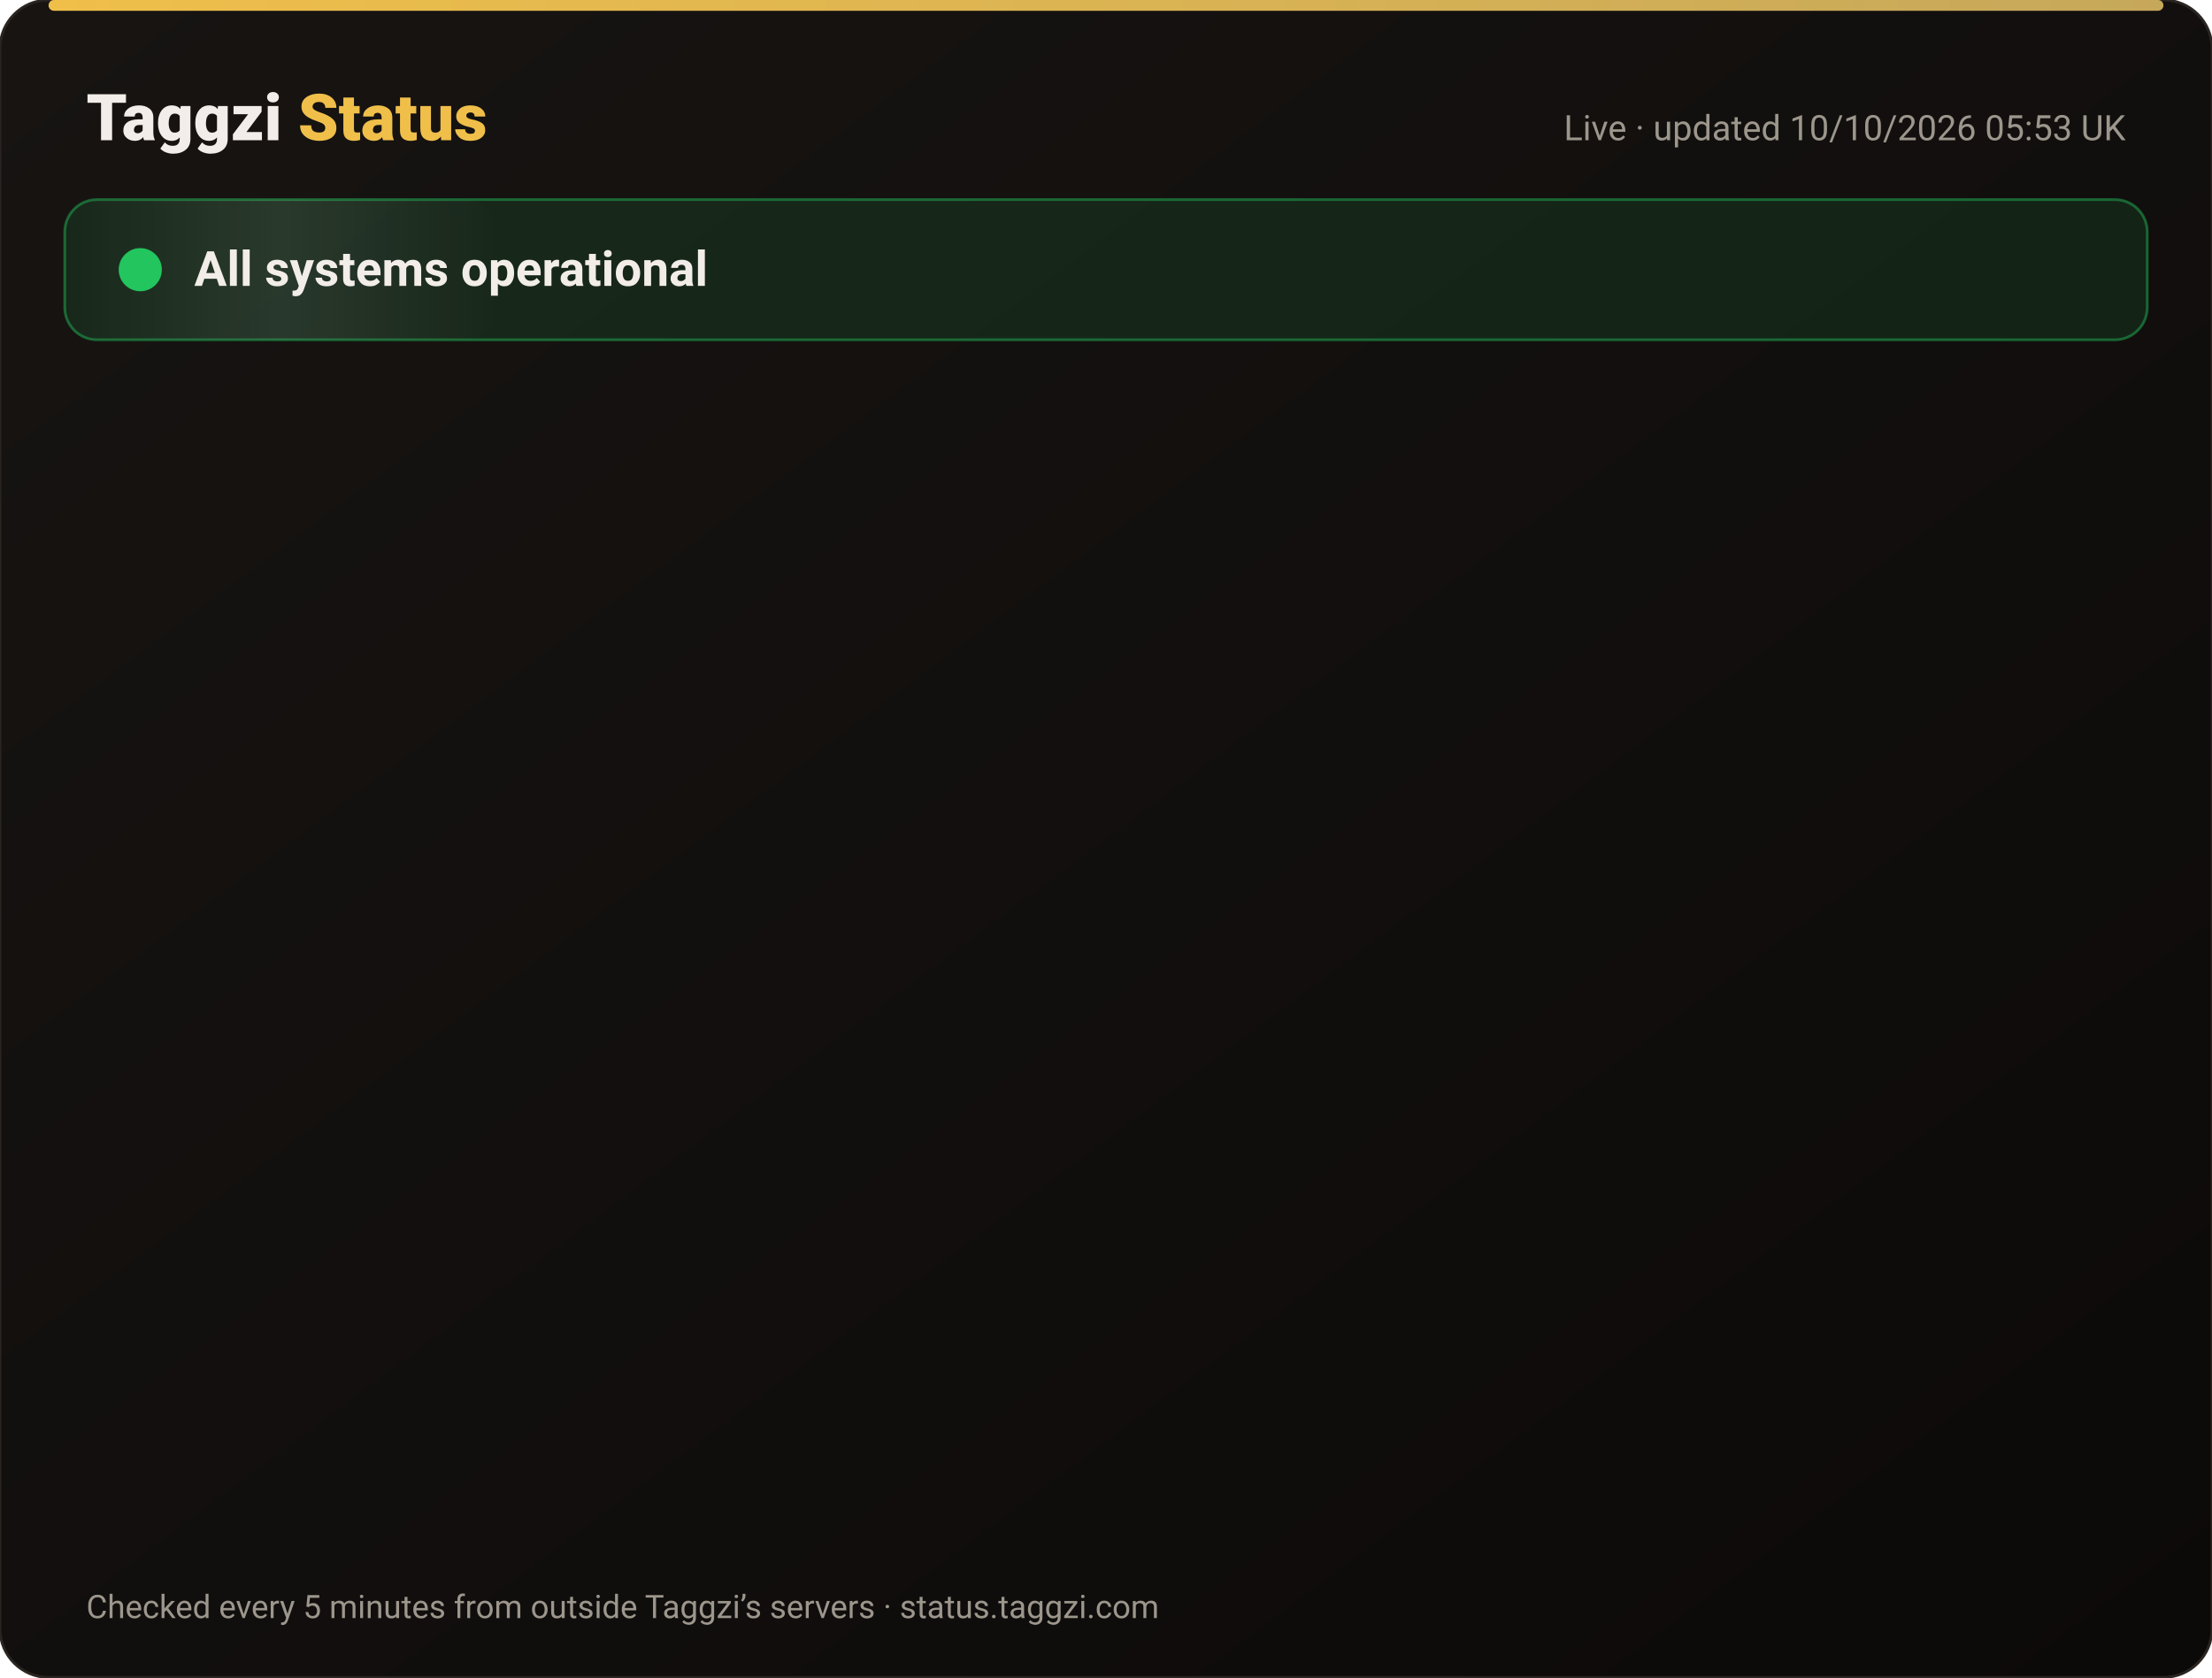
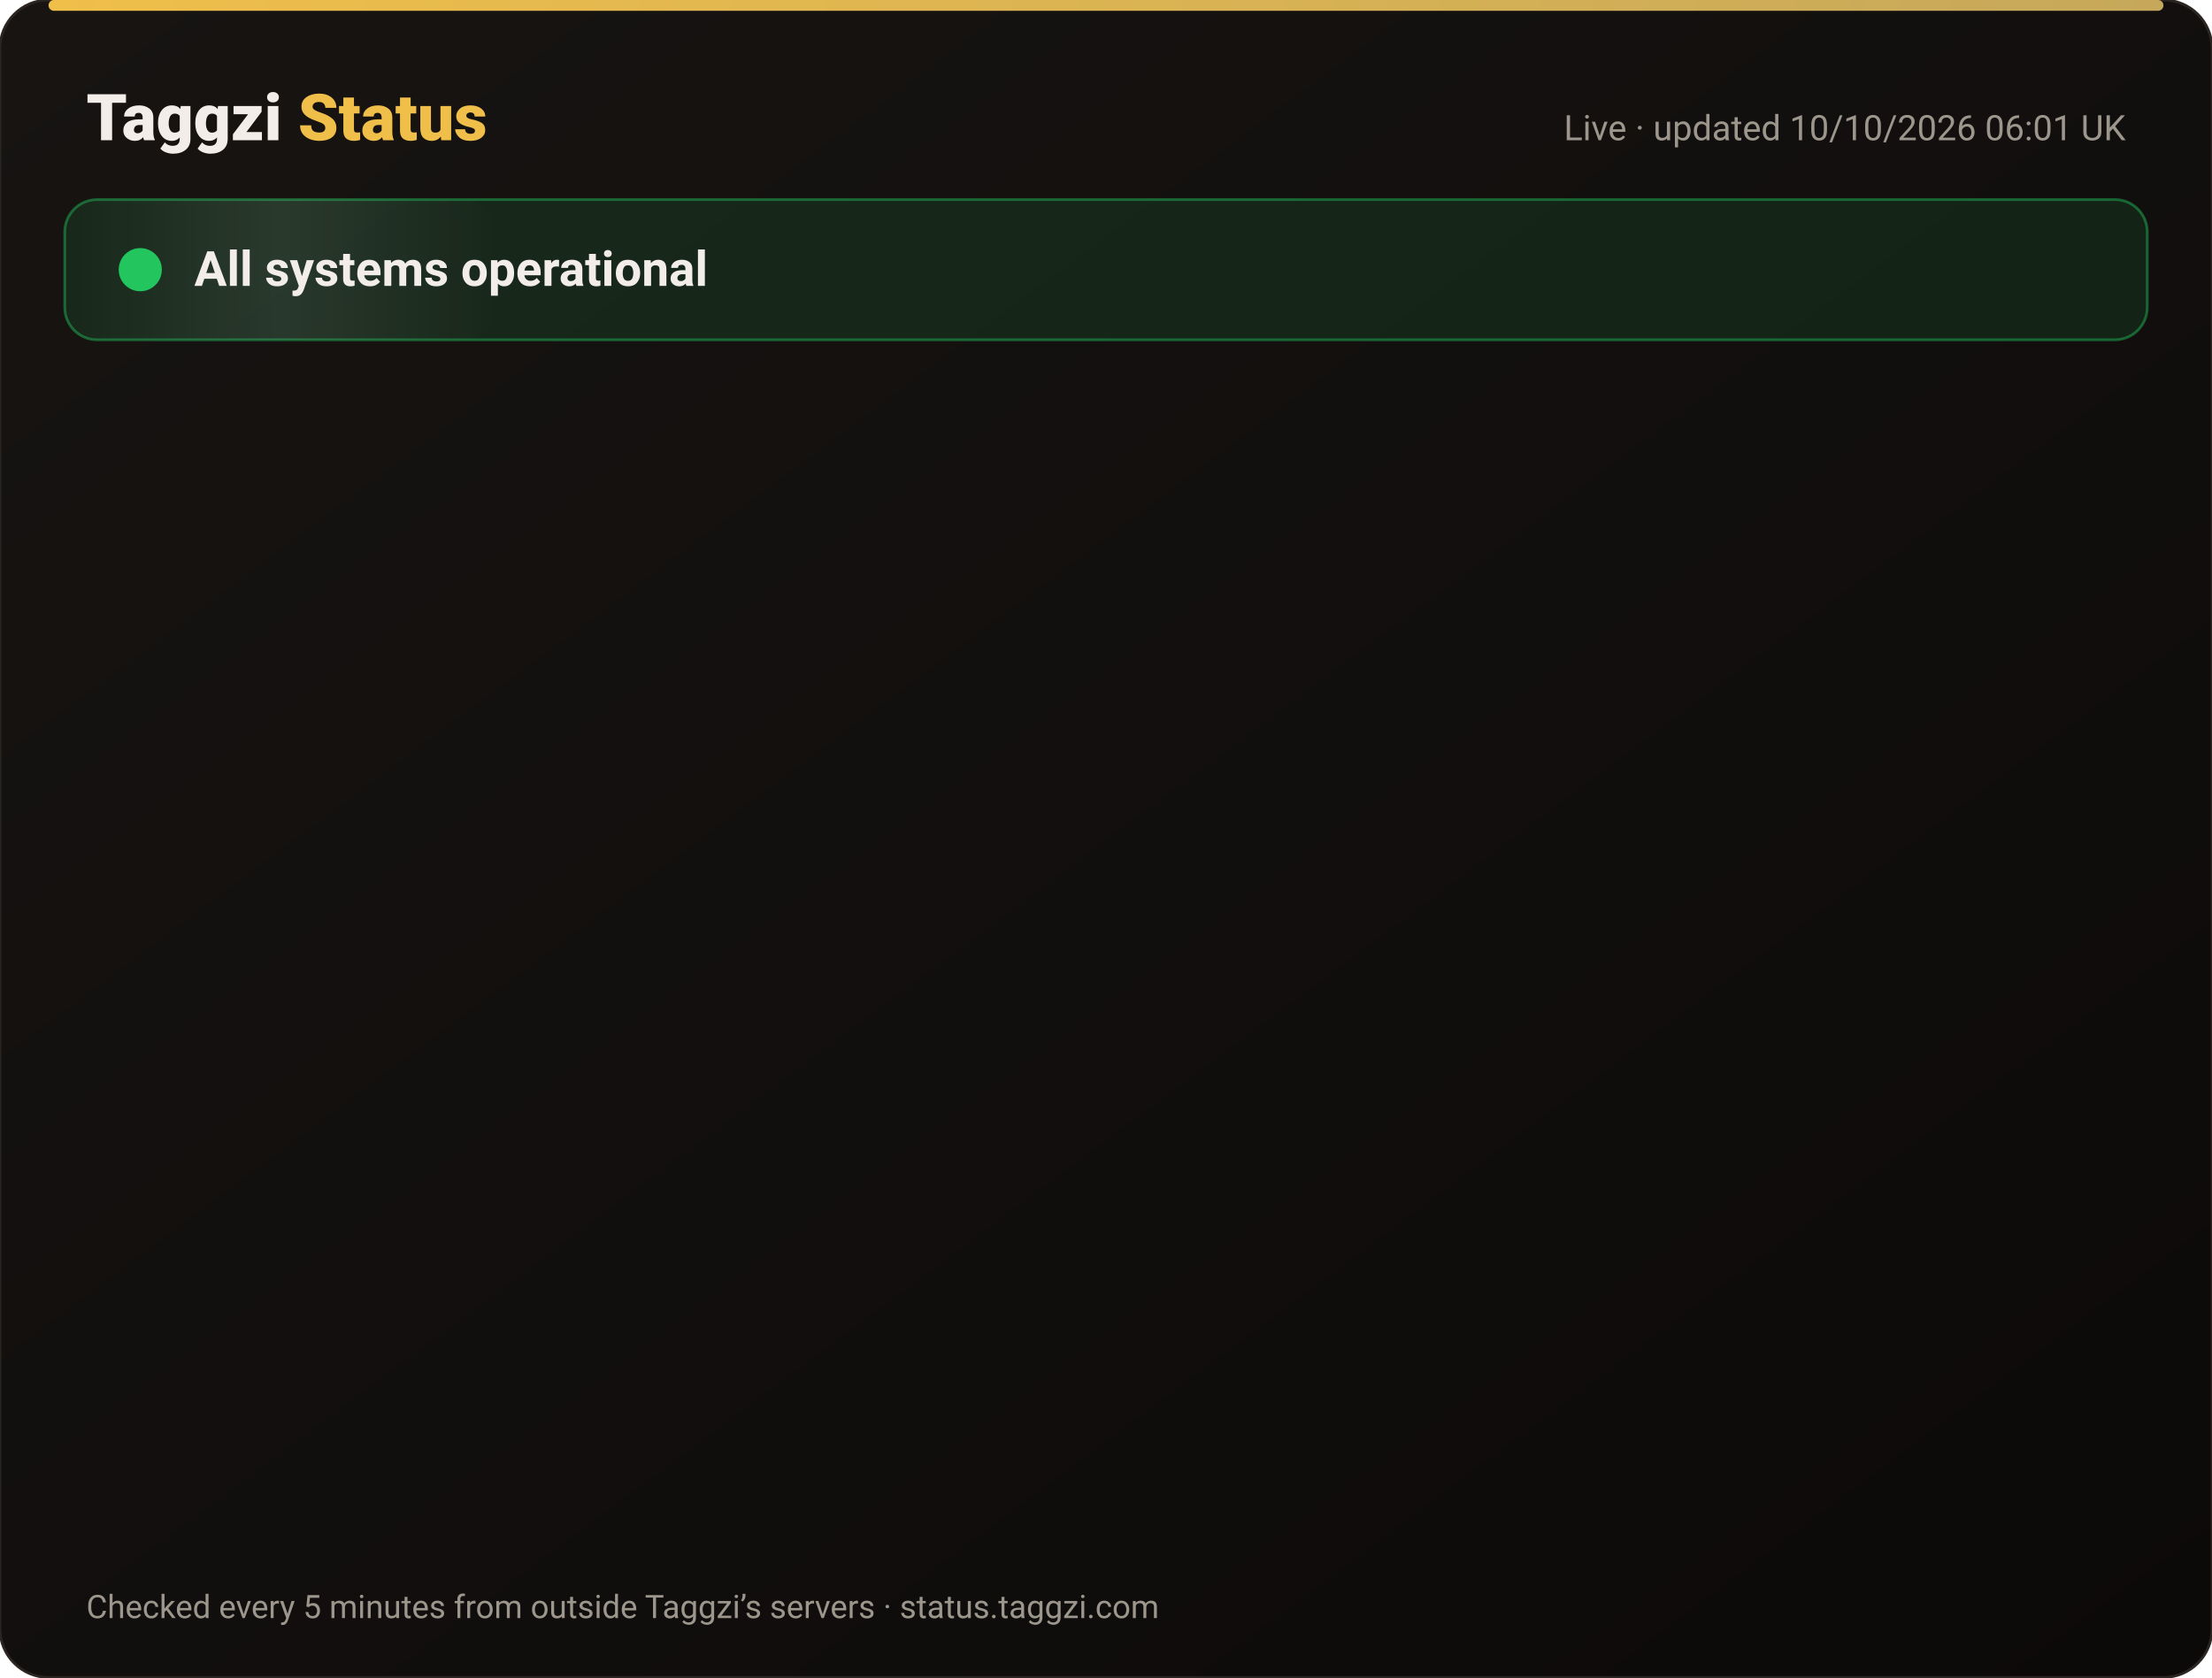
<svg xmlns="http://www.w3.org/2000/svg" width="820" height="622" viewBox="0 0 820 622" font-family="-apple-system,Segoe UI,Roboto,Helvetica,Arial,sans-serif">
  <defs>
    <linearGradient id="bg" x1="0" y1="0" x2="1" y2="1">
      <stop offset="0" stop-color="#171412" />
      <stop offset="1" stop-color="#0C0A09" />
    </linearGradient>
    <linearGradient id="gold" x1="0" x2="1">
      <stop offset="0" stop-color="#F0BF4A" />
      <stop offset="1" stop-color="#c6a85b" />
    </linearGradient>
    <linearGradient id="shine" x1="0" x2="1">
      <stop offset="0" stop-color="#fff" stop-opacity="0" />
      <stop offset=".5" stop-color="#fff" stop-opacity=".08" />
      <stop offset="1" stop-color="#fff" stop-opacity="0" />
    </linearGradient>
  </defs>
  <rect width="820" height="622" rx="18" fill="url(#bg)" stroke="#2a2521" />
  <rect x="18" y="0" width="784" height="4" rx="2" fill="url(#gold)" />
  <text x="32" y="52" font-size="24" font-weight="800" fill="#F2EDE8">Taggzi <tspan fill="#F0BF4A">Status</tspan>
  </text>
-   <text x="788" y="52" font-size="13" fill="#9C968C" text-anchor="end">Live · updated 10/10/2026 05:53 UK</text>
+   <text x="788" y="52" font-size="13" fill="#9C968C" text-anchor="end">Live · updated 10/10/2026 06:01 UK</text>
  <rect x="24" y="74" width="772" height="52" rx="12" fill="#22c55e" fill-opacity=".12" stroke="#22c55e" stroke-opacity=".45" />
  <rect x="24" y="74" width="160" height="52" rx="12" fill="url(#shine)">
    <animate attributeName="x" from="-160" to="820" dur="4s" repeatCount="indefinite" />
  </rect>
  <circle cx="52" cy="100" r="7" fill="#22c55e" />
  <circle cx="52" cy="100" r="7" fill="none" stroke="#22c55e" stroke-width="2">
    <animate attributeName="r" values="7;15;7" dur="2s" repeatCount="indefinite" />
    <animate attributeName="opacity" values=".9;0;.9" dur="2s" repeatCount="indefinite" />
  </circle>
  <text x="72" y="106" font-size="18" font-weight="700" fill="#F2EDE8">All systems operational</text>
  <g opacity="0">
    <animate attributeName="opacity" from="0" to="1" begin="0.00s" dur=".6s" fill="freeze" />
    <line x1="32" y1="188" x2="788" y2="188" stroke="#2a2521" />
    <circle cx="44" cy="166" r="6" fill="#22c55e">
      <animate attributeName="opacity" values="1;.45;1" dur="2.4s" begin="0.00s" repeatCount="indefinite" />
    </circle>
    <text x="62" y="171" font-size="15" font-weight="650" fill="#F2EDE8">Website</text>
    <text x="630" y="171" font-size="13" fill="#9C968C" text-anchor="end">100.00% uptime</text>
    <rect x="648" y="154" width="140" height="24" rx="12" fill="#22c55e" fill-opacity=".14" stroke="#22c55e" stroke-opacity=".5" />
    <text x="718" y="171" font-size="12" font-weight="700" fill="#22c55e" text-anchor="middle">Operational</text>
  </g>
  <g opacity="0">
    <animate attributeName="opacity" from="0" to="1" begin="0.15s" dur=".6s" fill="freeze" />
    <line x1="32" y1="234" x2="788" y2="234" stroke="#2a2521" />
    <circle cx="44" cy="212" r="6" fill="#22c55e">
      <animate attributeName="opacity" values="1;.45;1" dur="2.4s" begin="0.15s" repeatCount="indefinite" />
    </circle>
    <text x="62" y="217" font-size="15" font-weight="650" fill="#F2EDE8">Tag scans</text>
    <text x="630" y="217" font-size="13" fill="#9C968C" text-anchor="end">100.00% uptime</text>
    <rect x="648" y="200" width="140" height="24" rx="12" fill="#22c55e" fill-opacity=".14" stroke="#22c55e" stroke-opacity=".5" />
    <text x="718" y="217" font-size="12" font-weight="700" fill="#22c55e" text-anchor="middle">Operational</text>
  </g>
  <g opacity="0">
    <animate attributeName="opacity" from="0" to="1" begin="0.30s" dur=".6s" fill="freeze" />
    <line x1="32" y1="280" x2="788" y2="280" stroke="#2a2521" />
    <circle cx="44" cy="258" r="6" fill="#22c55e">
      <animate attributeName="opacity" values="1;.45;1" dur="2.4s" begin="0.30s" repeatCount="indefinite" />
    </circle>
    <text x="62" y="263" font-size="15" font-weight="650" fill="#F2EDE8">Manual tag lookup</text>
    <text x="630" y="263" font-size="13" fill="#9C968C" text-anchor="end">100.00% uptime</text>
    <rect x="648" y="246" width="140" height="24" rx="12" fill="#22c55e" fill-opacity=".14" stroke="#22c55e" stroke-opacity=".5" />
    <text x="718" y="263" font-size="12" font-weight="700" fill="#22c55e" text-anchor="middle">Operational</text>
  </g>
  <g opacity="0">
    <animate attributeName="opacity" from="0" to="1" begin="0.45s" dur=".6s" fill="freeze" />
    <line x1="32" y1="326" x2="788" y2="326" stroke="#2a2521" />
    <circle cx="44" cy="304" r="6" fill="#22c55e">
      <animate attributeName="opacity" values="1;.45;1" dur="2.4s" begin="0.45s" repeatCount="indefinite" />
    </circle>
    <text x="62" y="309" font-size="15" font-weight="650" fill="#F2EDE8">App &amp; login</text>
    <text x="630" y="309" font-size="13" fill="#9C968C" text-anchor="end">100.00% uptime</text>
    <rect x="648" y="292" width="140" height="24" rx="12" fill="#22c55e" fill-opacity=".14" stroke="#22c55e" stroke-opacity=".5" />
    <text x="718" y="309" font-size="12" font-weight="700" fill="#22c55e" text-anchor="middle">Operational</text>
  </g>
  <g opacity="0">
    <animate attributeName="opacity" from="0" to="1" begin="0.60s" dur=".6s" fill="freeze" />
    <line x1="32" y1="372" x2="788" y2="372" stroke="#2a2521" />
    <circle cx="44" cy="350" r="6" fill="#22c55e">
      <animate attributeName="opacity" values="1;.45;1" dur="2.4s" begin="0.60s" repeatCount="indefinite" />
    </circle>
    <text x="62" y="355" font-size="15" font-weight="650" fill="#F2EDE8">Community alerts</text>
    <text x="630" y="355" font-size="13" fill="#9C968C" text-anchor="end">100.00% uptime</text>
    <rect x="648" y="338" width="140" height="24" rx="12" fill="#22c55e" fill-opacity=".14" stroke="#22c55e" stroke-opacity=".5" />
    <text x="718" y="355" font-size="12" font-weight="700" fill="#22c55e" text-anchor="middle">Operational</text>
  </g>
  <g opacity="0">
    <animate attributeName="opacity" from="0" to="1" begin="0.75s" dur=".6s" fill="freeze" />
    <line x1="32" y1="418" x2="788" y2="418" stroke="#2a2521" />
    <circle cx="44" cy="396" r="6" fill="#22c55e">
      <animate attributeName="opacity" values="1;.45;1" dur="2.4s" begin="0.75s" repeatCount="indefinite" />
    </circle>
    <text x="62" y="401" font-size="15" font-weight="650" fill="#F2EDE8">Private calling</text>
    <text x="630" y="401" font-size="13" fill="#9C968C" text-anchor="end">100.00% uptime</text>
    <rect x="648" y="384" width="140" height="24" rx="12" fill="#22c55e" fill-opacity=".14" stroke="#22c55e" stroke-opacity=".5" />
    <text x="718" y="401" font-size="12" font-weight="700" fill="#22c55e" text-anchor="middle">Operational</text>
  </g>
  <g opacity="0">
    <animate attributeName="opacity" from="0" to="1" begin="0.90s" dur=".6s" fill="freeze" />
    <line x1="32" y1="464" x2="788" y2="464" stroke="#2a2521" />
    <circle cx="44" cy="442" r="6" fill="#22c55e">
      <animate attributeName="opacity" values="1;.45;1" dur="2.4s" begin="0.90s" repeatCount="indefinite" />
    </circle>
    <text x="62" y="447" font-size="15" font-weight="650" fill="#F2EDE8">Payments</text>
    <text x="630" y="447" font-size="13" fill="#9C968C" text-anchor="end">100.00% uptime</text>
    <rect x="648" y="430" width="140" height="24" rx="12" fill="#22c55e" fill-opacity=".14" stroke="#22c55e" stroke-opacity=".5" />
    <text x="718" y="447" font-size="12" font-weight="700" fill="#22c55e" text-anchor="middle">Operational</text>
  </g>
  <g opacity="0">
    <animate attributeName="opacity" from="0" to="1" begin="1.05s" dur=".6s" fill="freeze" />
    <line x1="32" y1="510" x2="788" y2="510" stroke="#2a2521" />
    <circle cx="44" cy="488" r="6" fill="#22c55e">
      <animate attributeName="opacity" values="1;.45;1" dur="2.4s" begin="1.05s" repeatCount="indefinite" />
    </circle>
    <text x="62" y="493" font-size="15" font-weight="650" fill="#F2EDE8">Email &amp; support</text>
    <text x="630" y="493" font-size="13" fill="#9C968C" text-anchor="end">100.00% uptime</text>
    <rect x="648" y="476" width="140" height="24" rx="12" fill="#22c55e" fill-opacity=".14" stroke="#22c55e" stroke-opacity=".5" />
    <text x="718" y="493" font-size="12" font-weight="700" fill="#22c55e" text-anchor="middle">Operational</text>
  </g>
  <g opacity="0">
    <animate attributeName="opacity" from="0" to="1" begin="1.20s" dur=".6s" fill="freeze" />
    <line x1="32" y1="556" x2="788" y2="556" stroke="#2a2521" />
    <circle cx="44" cy="534" r="6" fill="#22c55e">
      <animate attributeName="opacity" values="1;.45;1" dur="2.4s" begin="1.20s" repeatCount="indefinite" />
    </circle>
    <text x="62" y="539" font-size="15" font-weight="650" fill="#F2EDE8">Secure connection (SSL)</text>
    <text x="630" y="539" font-size="13" fill="#9C968C" text-anchor="end">100.00% uptime</text>
    <rect x="648" y="522" width="140" height="24" rx="12" fill="#22c55e" fill-opacity=".14" stroke="#22c55e" stroke-opacity=".5" />
    <text x="718" y="539" font-size="12" font-weight="700" fill="#22c55e" text-anchor="middle">Operational</text>
  </g>
  <text x="32" y="600" font-size="12" fill="#9C968C">Checked every 5 minutes from outside Taggzi’s servers · status.taggzi.com</text>
</svg>
